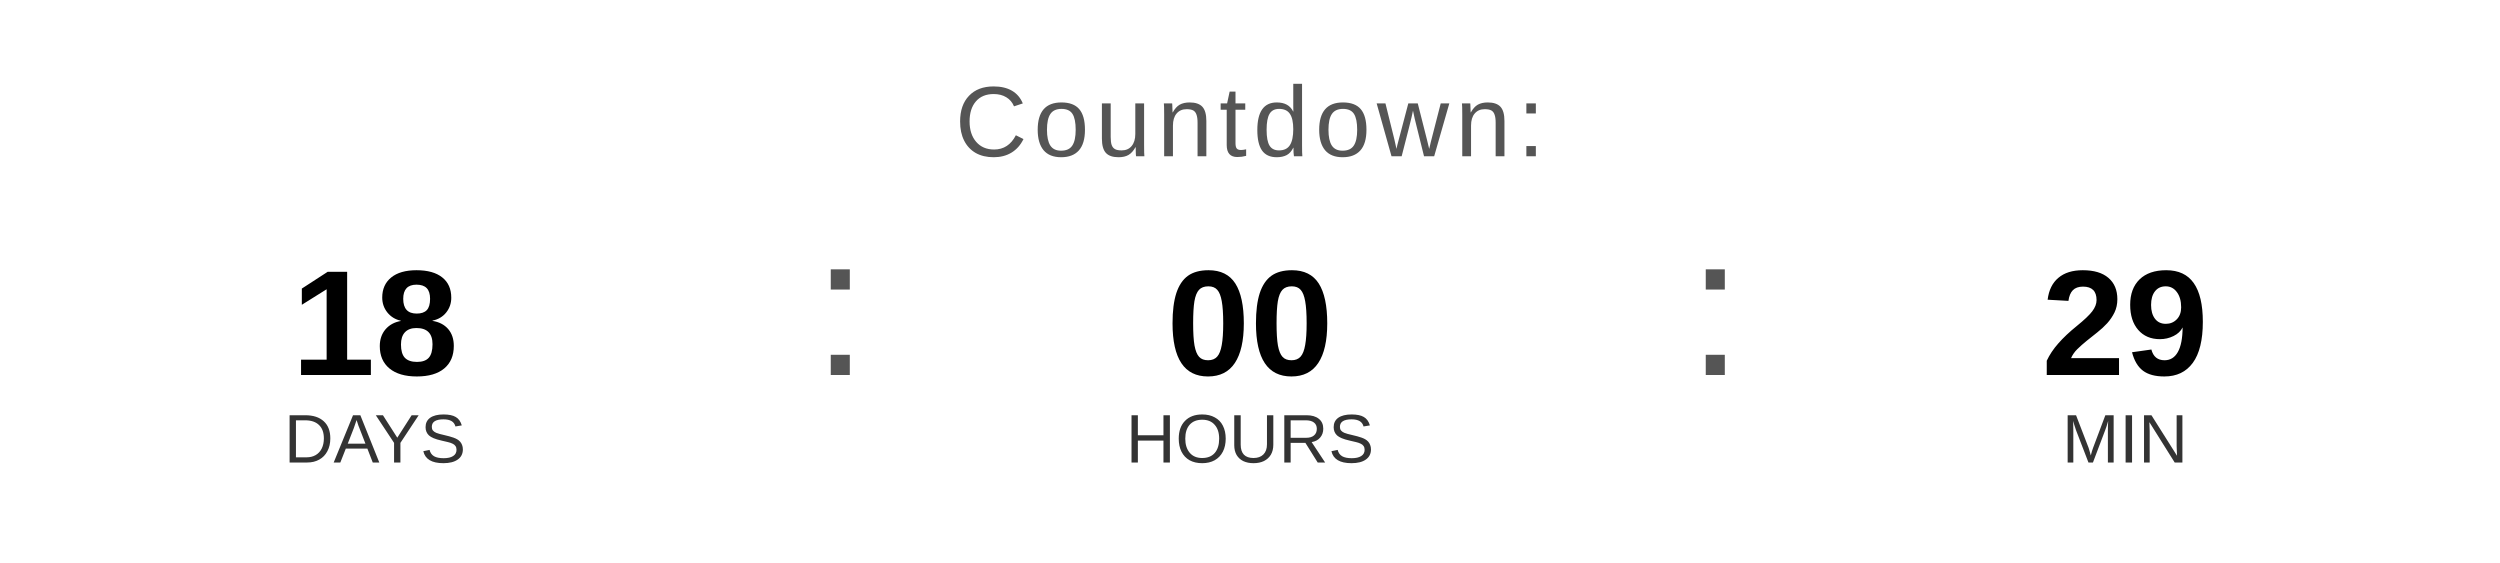
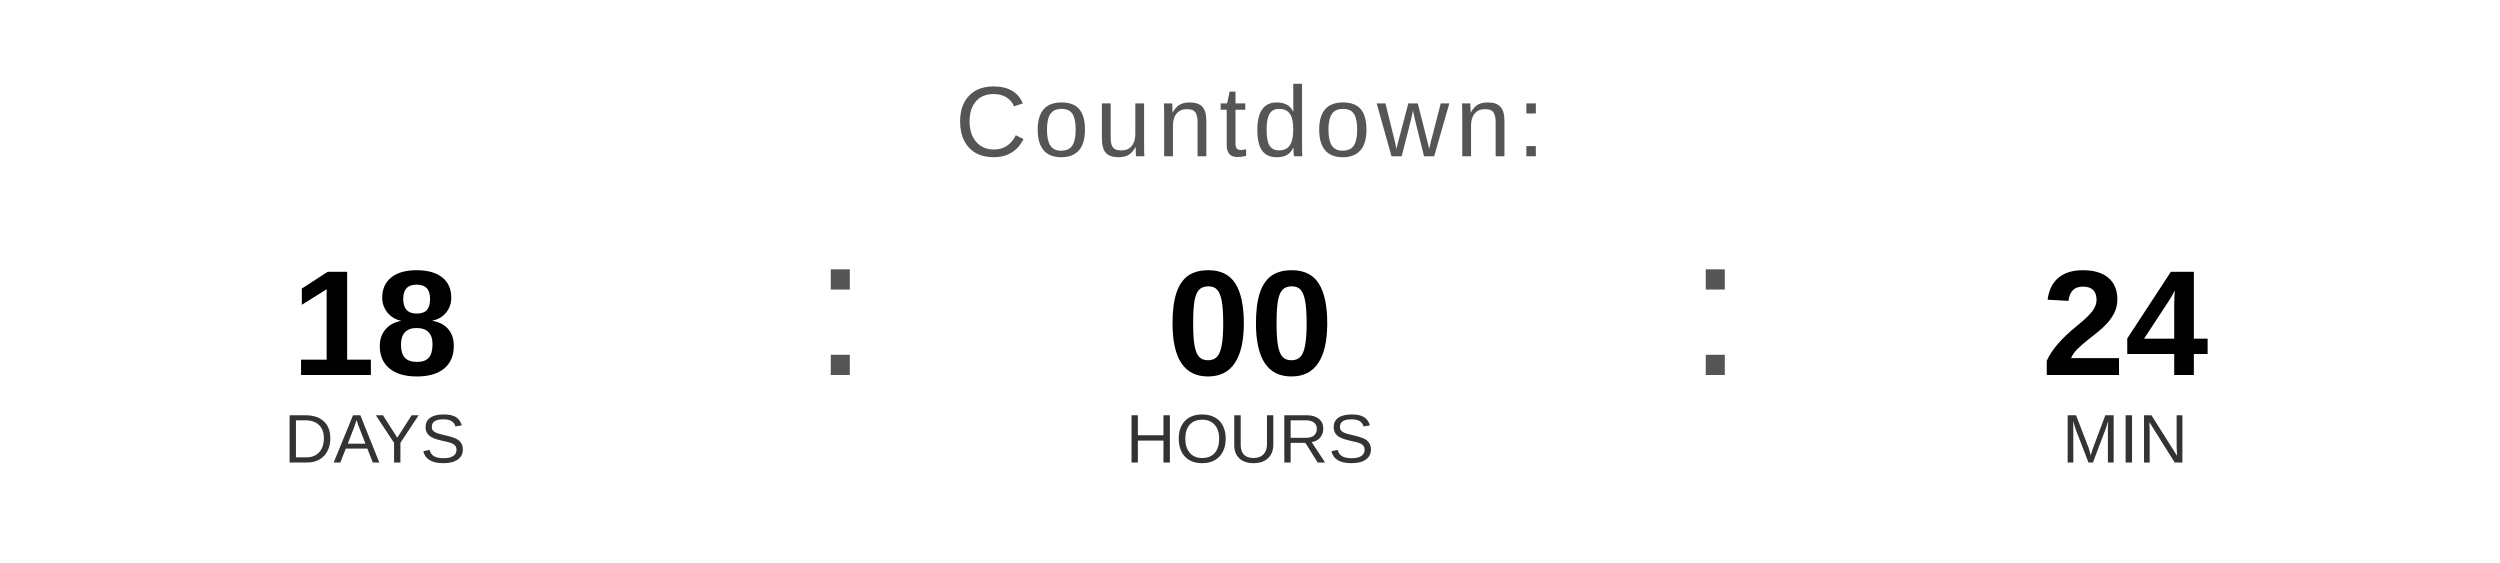
<svg xmlns="http://www.w3.org/2000/svg" width="400" height="90" viewBox="0 0 400 90">
  <text x="200" y="25" font-family="Arial, Helvetica, sans-serif" font-size="16" fill="#555555" text-anchor="middle" letter-spacing="1">
    Countdown:
  </text>
  <text x="60" y="60" font-family="Arial, Helvetica, sans-serif" font-size="24" font-weight="bold" fill="#000000" text-anchor="middle">18</text>
  <text x="60" y="74" font-family="Arial, Helvetica, sans-serif" font-size="11" fill="#333333" text-anchor="middle">DAYS</text>
  <text x="130" y="60" font-family="Arial, sans-serif" font-size="32" fill="#555555">:</text>
  <text x="200" y="60" font-family="Arial, Helvetica, sans-serif" font-size="24" font-weight="bold" fill="#000000" text-anchor="middle">00</text>
  <text x="200" y="74" font-family="Arial, Helvetica, sans-serif" font-size="11" fill="#333333" text-anchor="middle">HOURS</text>
  <text x="270" y="60" font-family="Arial, sans-serif" font-size="32" fill="#555555">:</text>
-   <text x="340" y="60" font-family="Arial, Helvetica, sans-serif" font-size="24" font-weight="bold" fill="#000000" text-anchor="middle">29</text>
+   <text x="340" y="60" font-family="Arial, Helvetica, sans-serif" font-size="24" font-weight="bold" fill="#000000" text-anchor="middle">24</text>
  <text x="340" y="74" font-family="Arial, Helvetica, sans-serif" font-size="11" fill="#333333" text-anchor="middle">MIN</text>
</svg>
